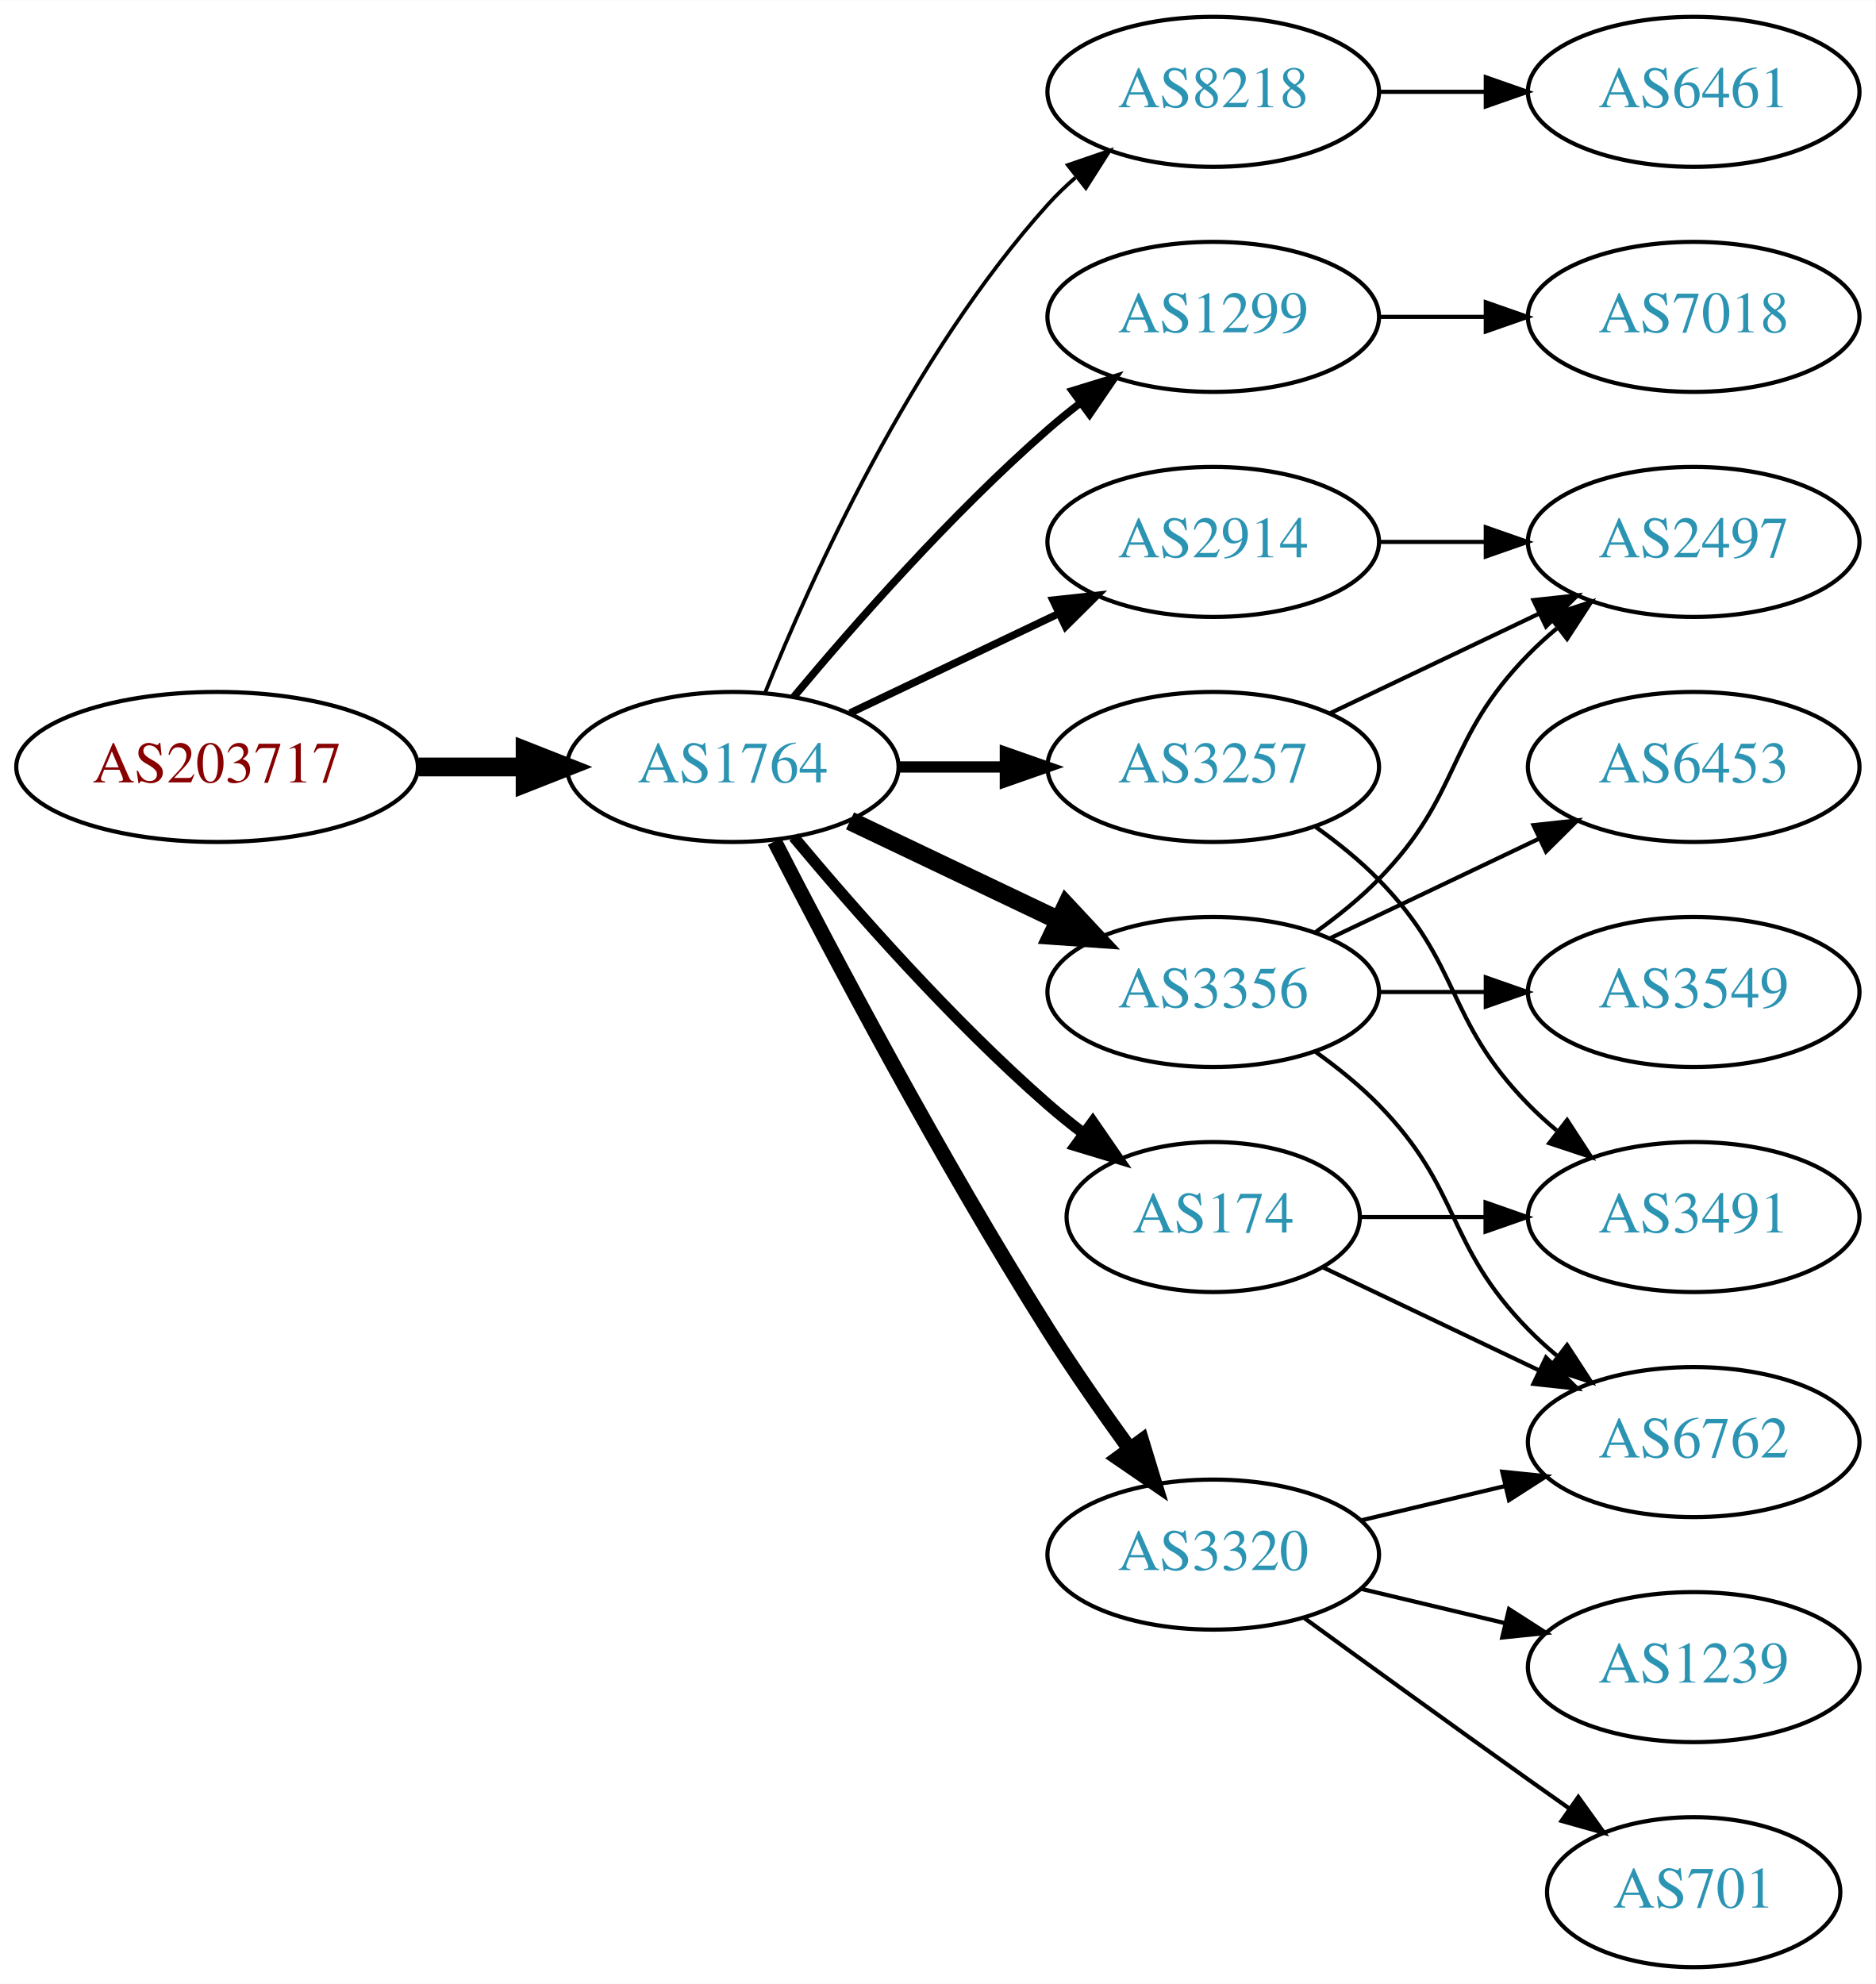
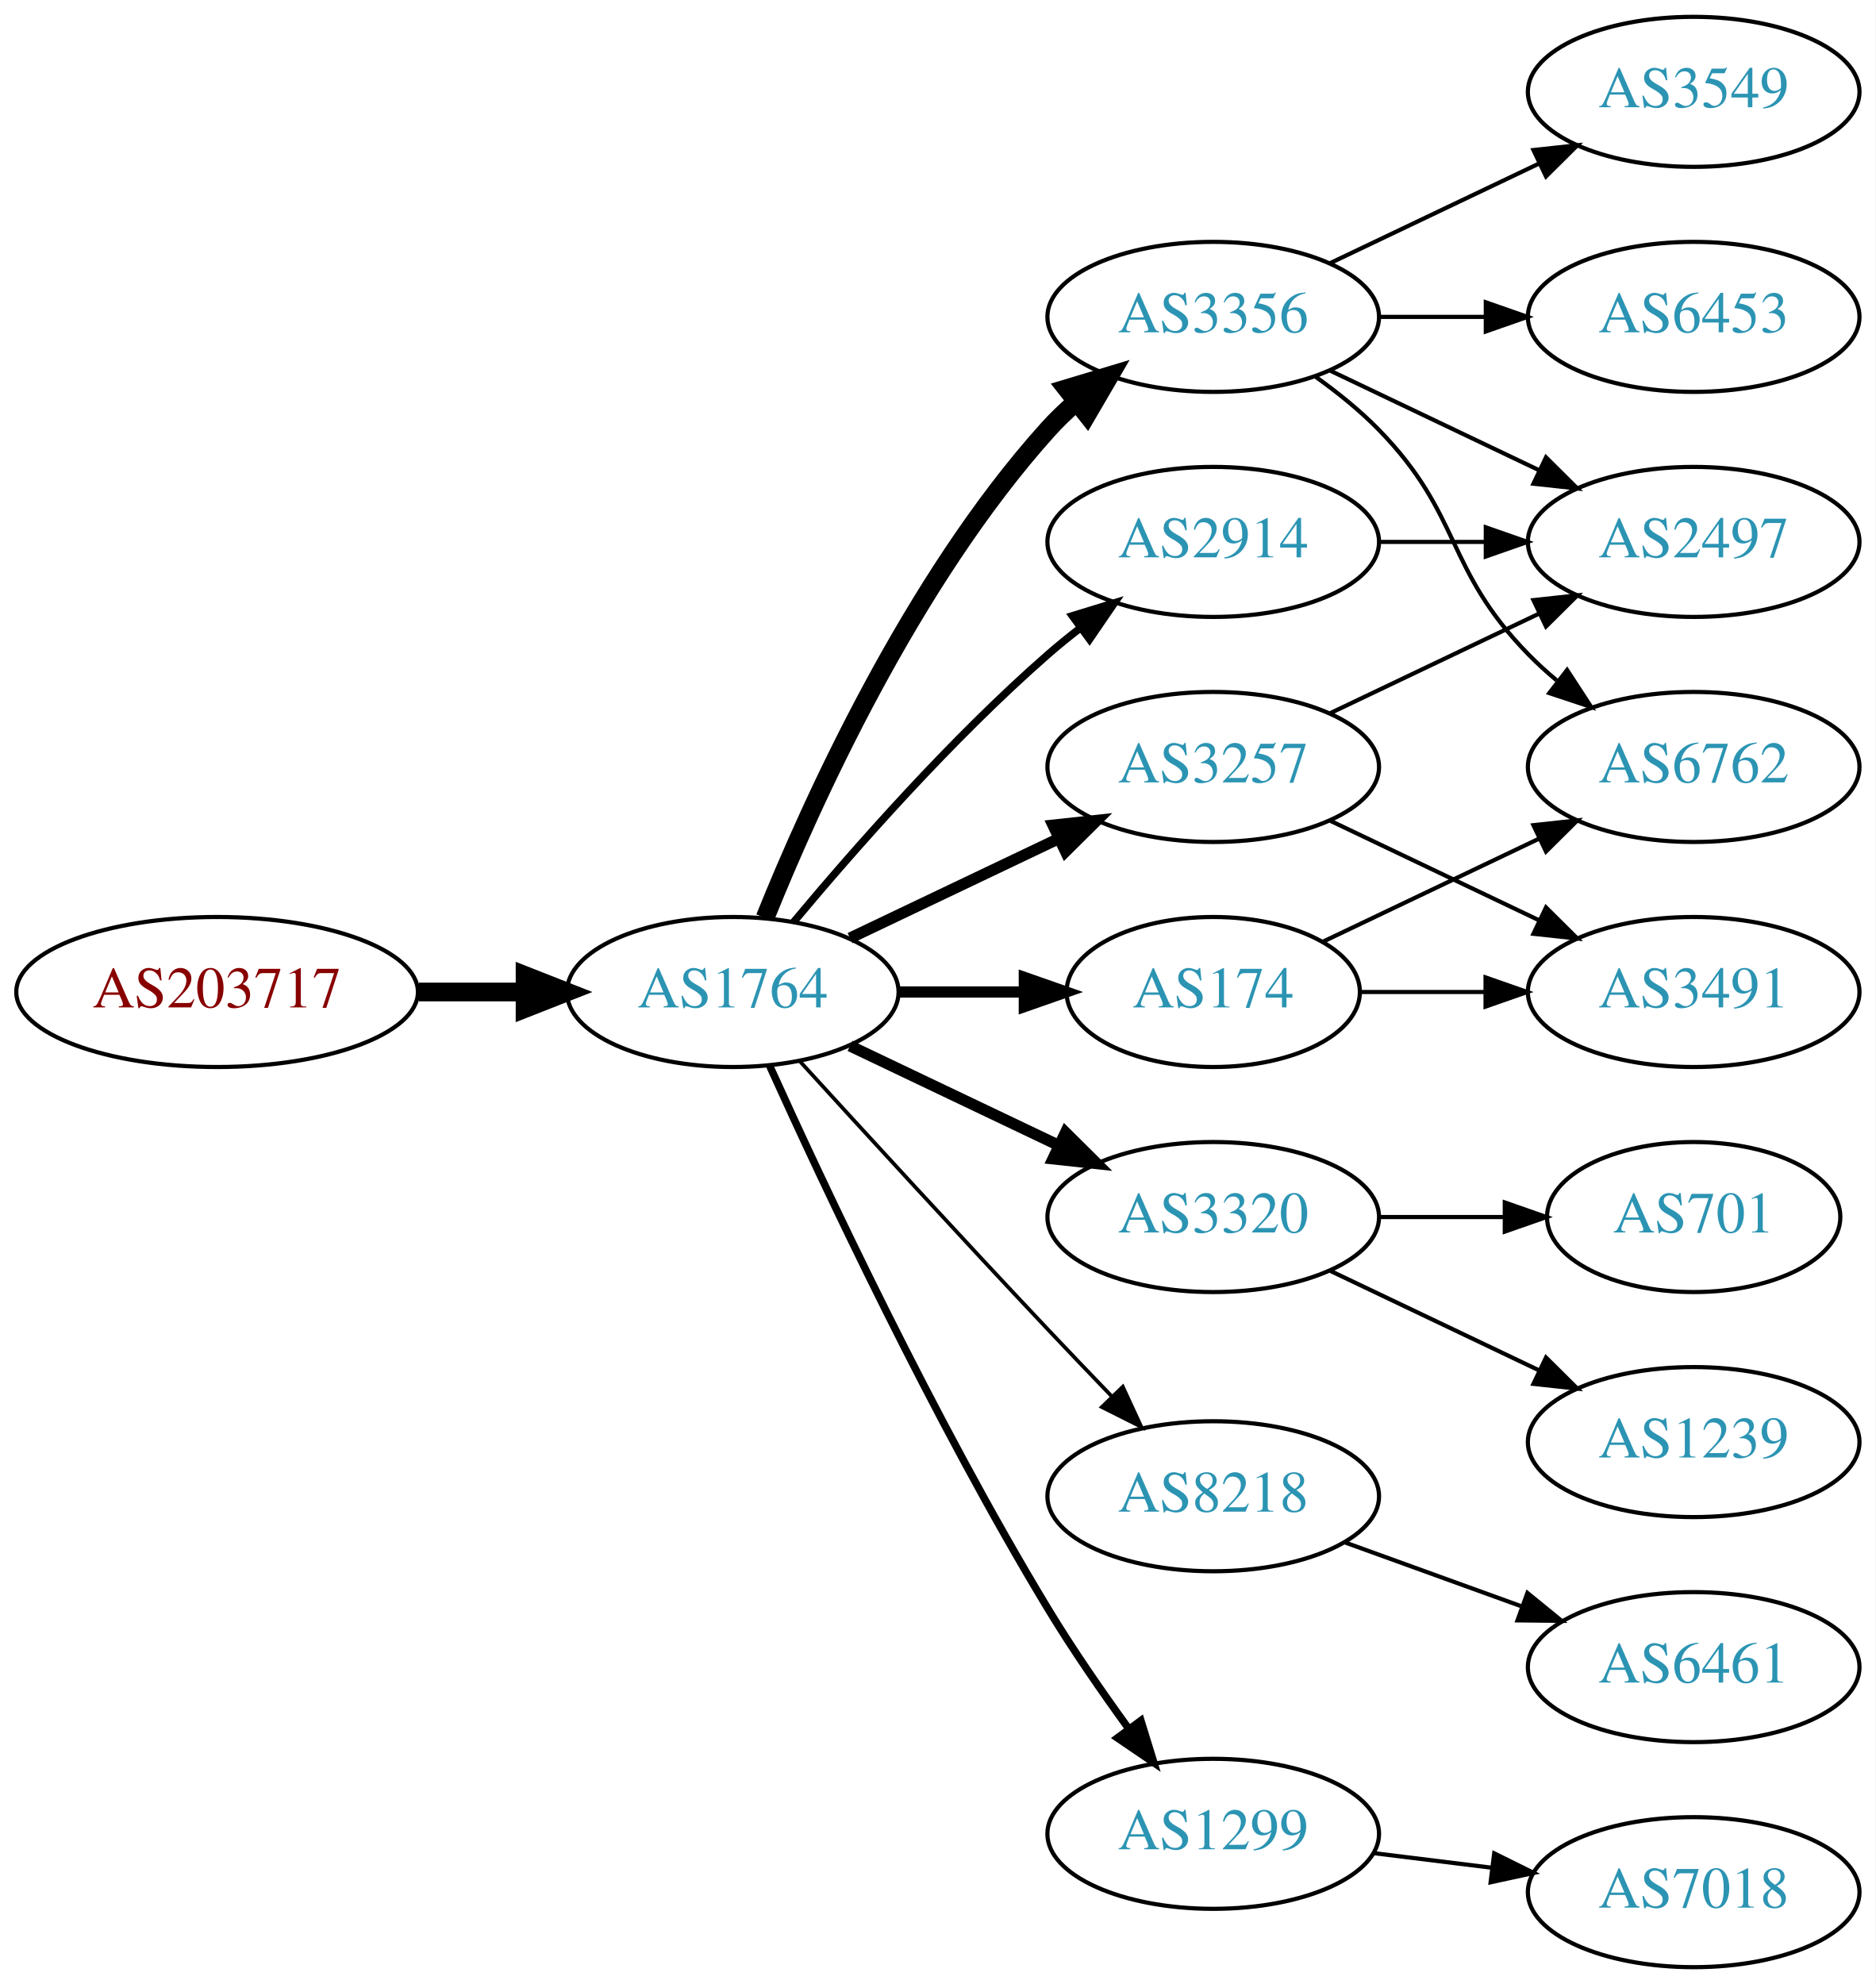
<svg xmlns="http://www.w3.org/2000/svg" xmlns:xlink="http://www.w3.org/1999/xlink" width="450pt" height="476pt" viewBox="0.00 0.00 450.07 476.00">
  <g id="graph0" class="graph" transform="scale(1 1) rotate(0) translate(4 472)">
    <polygon fill="white" stroke="none" points="-4,4 -4,-472 446.07,-472 446.07,4 -4,4" />
    <g id="node1" class="node">
      <g id="a_node1">
        <a xlink:href="/asn/203717" xlink:title="AS203717 ~ DVO [AT]">
-           <ellipse fill="#ffffff" stroke="black" cx="48.096" cy="-288" rx="48.192" ry="18" />
-           <text text-anchor="middle" x="48.096" y="-284.3" font-family="Times,serif" font-size="14.00" fill="#880000">AS203717</text>
+           <ellipse fill="#ffffff" stroke="black" cx="48.096" cy="-234" rx="48.192" ry="18" />
+           <text text-anchor="middle" x="48.096" y="-230.3" font-family="Times,serif" font-size="14.00" fill="#880000">AS203717</text>
        </a>
      </g>
    </g>
    <g id="node2" class="node">
      <g id="a_node2">
        <a xlink:href="/asn/1764" xlink:title="AS1764 ~ NEXTLAYER-AS [AT]">
-           <ellipse fill="#ffffff" stroke="black" cx="171.838" cy="-288" rx="39.794" ry="18" />
-           <text text-anchor="middle" x="171.838" y="-284.3" font-family="Times,serif" font-size="14.00" fill="#2c94b3">AS1764</text>
+           <ellipse fill="#ffffff" stroke="black" cx="171.838" cy="-234" rx="39.794" ry="18" />
+           <text text-anchor="middle" x="171.838" y="-230.3" font-family="Times,serif" font-size="14.00" fill="#2c94b3">AS1764</text>
        </a>
      </g>
    </g>
    <g id="edge1" class="edge">
-       <path fill="none" stroke="black" stroke-width="4.5" d="M96.513,-288C104.867,-288 113.577,-288 121.969,-288" />
-       <polygon fill="black" stroke="black" stroke-width="4.5" points="122.004,-291.938 132.004,-288 122.004,-284.063 122.004,-291.938" />
+       <path fill="none" stroke="black" stroke-width="4.5" d="M96.513,-234C104.867,-234 113.577,-234 121.969,-234" />
+       <polygon fill="black" stroke="black" stroke-width="4.5" points="122.004,-237.938 132.004,-234 122.004,-230.063 122.004,-237.938" />
    </g>
    <g id="node3" class="node">
      <g id="a_node3">
-         <a xlink:href="/asn/8218" xlink:title="AS8218 ~ legacy Neotelecoms [FR]">
-           <ellipse fill="#ffffff" stroke="black" cx="287.131" cy="-450" rx="39.794" ry="18" />
-           <text text-anchor="middle" x="287.131" y="-446.3" font-family="Times,serif" font-size="14.00" fill="#2c94b3">AS8218</text>
+         <a xlink:href="/asn/3356" xlink:title="AS3356 ~ Level 3 Parent, LLC [US]">
+           <ellipse fill="#ffffff" stroke="black" cx="287.131" cy="-396" rx="39.794" ry="18" />
+           <text text-anchor="middle" x="287.131" y="-392.3" font-family="Times,serif" font-size="14.00" fill="#2c94b3">AS3356</text>
        </a>
      </g>
    </g>
    <g id="edge2" class="edge">
-       <path fill="none" stroke="black" stroke-width="0.9" d="M179.586,-305.787C190.637,-333.243 214.69,-386.578 247.484,-423 249.487,-425.224 251.706,-427.363 254.038,-429.397" />
-       <polygon fill="black" stroke="black" stroke-width="0.9" points="252.236,-432.433 262.257,-435.873 256.569,-426.935 252.236,-432.433" />
+       <path fill="none" stroke="black" stroke-width="4.5" d="M179.586,-251.787C190.637,-279.243 214.69,-332.578 247.484,-369 249.487,-371.224 251.706,-373.363 254.038,-375.397" />
+       <polygon fill="black" stroke="black" stroke-width="4.5" points="251.965,-378.777 262.257,-381.873 256.839,-372.591 251.965,-378.777" />
    </g>
    <g id="node4" class="node">
      <g id="a_node4">
-         <a xlink:href="/asn/1299" xlink:title="AS1299 ~ Telia Carrier [EU]">
-           <ellipse fill="#ffffff" stroke="black" cx="287.131" cy="-396" rx="39.794" ry="18" />
-           <text text-anchor="middle" x="287.131" y="-392.3" font-family="Times,serif" font-size="14.00" fill="#2c94b3">AS1299</text>
+         <a xlink:href="/asn/174" xlink:title="AS174 ~ Cogent Communications [US]">
+           <ellipse fill="#ffffff" stroke="black" cx="287.131" cy="-234" rx="35.194" ry="18" />
+           <text text-anchor="middle" x="287.131" y="-230.3" font-family="Times,serif" font-size="14.00" fill="#2c94b3">AS174</text>
        </a>
      </g>
    </g>
    <g id="edge3" class="edge">
-       <path fill="none" stroke="black" stroke-width="1.8" d="M186.468,-304.817C200.751,-321.929 224.297,-348.745 247.484,-369 249.95,-371.154 252.589,-373.294 255.286,-375.372" />
-       <polygon fill="black" stroke="black" stroke-width="1.8" points="253.311,-378.264 263.44,-381.37 257.459,-372.625 253.311,-378.264" />
+       <path fill="none" stroke="black" stroke-width="2.7" d="M211.51,-234C221.215,-234 231.706,-234 241.669,-234" />
+       <polygon fill="black" stroke="black" stroke-width="2.7" points="241.805,-237.5 251.805,-234 241.805,-230.5 241.805,-237.5" />
    </g>
    <g id="node5" class="node">
      <g id="a_node5">
        <a xlink:href="/asn/3257" xlink:title="AS3257 ~ GTT [DE]">
          <ellipse fill="#ffffff" stroke="black" cx="287.131" cy="-288" rx="39.794" ry="18" />
          <text text-anchor="middle" x="287.131" y="-284.3" font-family="Times,serif" font-size="14.00" fill="#2c94b3">AS3257</text>
        </a>
      </g>
    </g>
    <g id="edge4" class="edge">
-       <path fill="none" stroke="black" stroke-width="2.7" d="M211.51,-288C219.713,-288 228.477,-288 237.009,-288" />
-       <polygon fill="black" stroke="black" stroke-width="2.7" points="237.248,-291.5 247.248,-288 237.248,-284.5 237.248,-291.5" />
+       <path fill="none" stroke="black" stroke-width="2.7" d="M199.974,-246.934C214.968,-254.081 233.789,-263.052 250.013,-270.785" />
+       <polygon fill="black" stroke="black" stroke-width="2.7" points="248.683,-274.028 259.216,-275.171 251.695,-267.709 248.683,-274.028" />
    </g>
    <g id="node6" class="node">
      <g id="a_node6">
-         <a xlink:href="/asn/3356" xlink:title="AS3356 ~ Level 3 Parent, LLC [US]">
-           <ellipse fill="#ffffff" stroke="black" cx="287.131" cy="-234" rx="39.794" ry="18" />
-           <text text-anchor="middle" x="287.131" y="-230.3" font-family="Times,serif" font-size="14.00" fill="#2c94b3">AS3356</text>
+         <a xlink:href="/asn/3320" xlink:title="AS3320 ~ DTAG [DE]">
+           <ellipse fill="#ffffff" stroke="black" cx="287.131" cy="-180" rx="39.794" ry="18" />
+           <text text-anchor="middle" x="287.131" y="-176.3" font-family="Times,serif" font-size="14.00" fill="#2c94b3">AS3320</text>
        </a>
      </g>
    </g>
    <g id="edge5" class="edge">
-       <path fill="none" stroke="black" stroke-width="4.5" d="M199.974,-275.066C214.968,-267.919 233.789,-258.948 250.013,-251.215" />
-       <polygon fill="black" stroke="black" stroke-width="4.5" points="251.883,-254.686 259.216,-246.829 248.495,-247.577 251.883,-254.686" />
+       <path fill="none" stroke="black" stroke-width="2.7" d="M199.974,-221.066C214.968,-213.919 233.789,-204.948 250.013,-197.215" />
+       <polygon fill="black" stroke="black" stroke-width="2.7" points="251.695,-200.291 259.216,-192.829 248.683,-193.972 251.695,-200.291" />
    </g>
    <g id="node7" class="node">
      <g id="a_node7">
-         <a xlink:href="/asn/174" xlink:title="AS174 ~ Cogent Communications [US]">
-           <ellipse fill="#ffffff" stroke="black" cx="287.131" cy="-180" rx="35.194" ry="18" />
-           <text text-anchor="middle" x="287.131" y="-176.3" font-family="Times,serif" font-size="14.00" fill="#2c94b3">AS174</text>
+         <a xlink:href="/asn/8218" xlink:title="AS8218 ~ legacy Neotelecoms [FR]">
+           <ellipse fill="#ffffff" stroke="black" cx="287.131" cy="-113" rx="39.794" ry="18" />
+           <text text-anchor="middle" x="287.131" y="-109.3" font-family="Times,serif" font-size="14.00" fill="#2c94b3">AS8218</text>
        </a>
      </g>
    </g>
    <g id="edge6" class="edge">
-       <path fill="none" stroke="black" stroke-width="2.7" d="M186.468,-271.183C200.751,-254.071 224.297,-227.255 247.484,-207 250.154,-204.668 253.027,-202.352 255.957,-200.114" />
-       <polygon fill="black" stroke="black" stroke-width="2.7" points="258.235,-202.784 264.249,-194.061 254.108,-197.13 258.235,-202.784" />
+       <path fill="none" stroke="black" stroke-width="0.9" d="M187.879,-217.45C202.875,-201.005 226.617,-175.115 247.484,-153 252.382,-147.809 257.673,-142.282 262.722,-137.045" />
+       <polygon fill="black" stroke="black" stroke-width="0.9" points="265.435,-139.274 269.872,-129.653 260.404,-134.407 265.435,-139.274" />
    </g>
    <g id="node8" class="node">
      <g id="a_node8">
-         <a xlink:href="/asn/3320" xlink:title="AS3320 ~ DTAG [DE]">
-           <ellipse fill="#ffffff" stroke="black" cx="287.131" cy="-99" rx="39.794" ry="18" />
-           <text text-anchor="middle" x="287.131" y="-95.3" font-family="Times,serif" font-size="14.00" fill="#2c94b3">AS3320</text>
-         </a>
-       </g>
-     </g>
-     <g id="edge7" class="edge">
-       <path fill="none" stroke="black" stroke-width="3.6" d="M181.864,-270.148C195.3,-243.945 221.75,-193.763 247.484,-153 253.547,-143.396 260.667,-133.187 267.133,-124.261" />
-       <polygon fill="black" stroke="black" stroke-width="3.6" points="269.984,-126.291 273.075,-116.157 264.339,-122.152 269.984,-126.291" />
-     </g>
-     <g id="node9" class="node">
-       <g id="a_node9">
        <a xlink:href="/asn/2914" xlink:title="AS2914 ~ NTT America, Inc. [US]">
          <ellipse fill="#ffffff" stroke="black" cx="287.131" cy="-342" rx="39.794" ry="18" />
          <text text-anchor="middle" x="287.131" y="-338.3" font-family="Times,serif" font-size="14.00" fill="#2c94b3">AS2914</text>
        </a>
      </g>
    </g>
+     <g id="edge7" class="edge">
+       <path fill="none" stroke="black" stroke-width="1.8" d="M186.468,-250.817C200.751,-267.929 224.297,-294.745 247.484,-315 249.95,-317.154 252.589,-319.294 255.286,-321.372" />
+       <polygon fill="black" stroke="black" stroke-width="1.8" points="253.311,-324.264 263.44,-327.37 257.459,-318.625 253.311,-324.264" />
+     </g>
+     <g id="node9" class="node">
+       <g id="a_node9">
+         <a xlink:href="/asn/1299" xlink:title="AS1299 ~ Telia Carrier [EU]">
+           <ellipse fill="#ffffff" stroke="black" cx="287.131" cy="-32" rx="39.794" ry="18" />
+           <text text-anchor="middle" x="287.131" y="-28.3" font-family="Times,serif" font-size="14.00" fill="#2c94b3">AS1299</text>
+         </a>
+       </g>
+     </g>
    <g id="edge8" class="edge">
-       <path fill="none" stroke="black" stroke-width="1.8" d="M199.974,-300.934C214.968,-308.081 233.789,-317.052 250.013,-324.785" />
-       <polygon fill="black" stroke="black" stroke-width="1.8" points="248.683,-328.028 259.216,-329.171 251.695,-321.709 248.683,-328.028" />
+       <path fill="none" stroke="black" stroke-width="1.8" d="M180.725,-216.215C193.503,-187.94 220.072,-131.303 247.484,-86 253.364,-76.283 260.442,-66.048 266.924,-57.132" />
+       <polygon fill="black" stroke="black" stroke-width="1.8" points="269.77,-59.171 272.899,-49.049 264.141,-55.01 269.77,-59.171" />
    </g>
    <g id="node10" class="node">
      <g id="a_node10">
-         <a xlink:href="/asn/6461" xlink:title="AS6461 ~ Zayo Bandwidth [US]">
+         <a xlink:href="/asn/3549" xlink:title="AS3549 ~ Level 3 Parent, LLC [US]">
          <ellipse fill="#ffffff" stroke="black" cx="402.424" cy="-450" rx="39.794" ry="18" />
-           <text text-anchor="middle" x="402.424" y="-446.3" font-family="Times,serif" font-size="14.00" fill="#2c94b3">AS6461</text>
+           <text text-anchor="middle" x="402.424" y="-446.3" font-family="Times,serif" font-size="14.00" fill="#2c94b3">AS3549</text>
        </a>
      </g>
    </g>
    <g id="edge9" class="edge">
-       <path fill="none" stroke="black" d="M326.803,-450C335.006,-450 343.77,-450 352.302,-450" />
-       <polygon fill="black" stroke="black" points="352.541,-453.5 362.541,-450 352.541,-446.5 352.541,-453.5" />
+       <path fill="none" stroke="black" d="M315.267,-408.934C330.261,-416.081 349.082,-425.052 365.306,-432.785" />
+       <polygon fill="black" stroke="black" points="363.976,-436.028 374.509,-437.171 366.988,-429.709 363.976,-436.028" />
    </g>
    <g id="node11" class="node">
      <g id="a_node11">
-         <a xlink:href="/asn/7018" xlink:title="AS7018 ~ AT&amp;T Services, Inc. [US]">
-           <ellipse fill="#ffffff" stroke="black" cx="402.424" cy="-396" rx="39.794" ry="18" />
-           <text text-anchor="middle" x="402.424" y="-392.3" font-family="Times,serif" font-size="14.00" fill="#2c94b3">AS7018</text>
-         </a>
-       </g>
-     </g>
-     <g id="edge10" class="edge">
-       <path fill="none" stroke="black" d="M326.803,-396C335.006,-396 343.77,-396 352.302,-396" />
-       <polygon fill="black" stroke="black" points="352.541,-399.5 362.541,-396 352.541,-392.5 352.541,-399.5" />
-     </g>
-     <g id="node12" class="node">
-       <g id="a_node12">
        <a xlink:href="/asn/2497" xlink:title="AS2497 ~ Internet Initiative Japan Inc. [JP]">
          <ellipse fill="#ffffff" stroke="black" cx="402.424" cy="-342" rx="39.794" ry="18" />
          <text text-anchor="middle" x="402.424" y="-338.3" font-family="Times,serif" font-size="14.00" fill="#2c94b3">AS2497</text>
        </a>
      </g>
    </g>
+     <g id="edge10" class="edge">
+       <path fill="none" stroke="black" d="M315.267,-383.066C330.261,-375.919 349.082,-366.948 365.306,-359.215" />
+       <polygon fill="black" stroke="black" points="366.988,-362.291 374.509,-354.829 363.976,-355.972 366.988,-362.291" />
+     </g>
+     <g id="node12" class="node">
+       <g id="a_node12">
+         <a xlink:href="/asn/6762" xlink:title="AS6762 ~ TELECOM ITALIA SPARKLE S.p.A. [IT]">
+           <ellipse fill="#ffffff" stroke="black" cx="402.424" cy="-288" rx="39.794" ry="18" />
+           <text text-anchor="middle" x="402.424" y="-284.3" font-family="Times,serif" font-size="14.00" fill="#2c94b3">AS6762</text>
+         </a>
+       </g>
+     </g>
    <g id="edge11" class="edge">
+       <path fill="none" stroke="black" d="M311.725,-381.611C316.981,-377.852 322.313,-373.563 326.777,-369 346.95,-348.383 342.605,-335.617 362.777,-315 364.87,-312.861 367.154,-310.782 369.53,-308.79" />
+       <polygon fill="black" stroke="black" points="372.049,-311.268 377.83,-302.389 367.774,-305.725 372.049,-311.268" />
+     </g>
+     <g id="node13" class="node">
+       <g id="a_node13">
+         <a xlink:href="/asn/6453" xlink:title="AS6453 ~ TATA COMMUNICATIONS (AMERICA) INC [US]">
+           <ellipse fill="#ffffff" stroke="black" cx="402.424" cy="-396" rx="39.794" ry="18" />
+           <text text-anchor="middle" x="402.424" y="-392.3" font-family="Times,serif" font-size="14.00" fill="#2c94b3">AS6453</text>
+         </a>
+       </g>
+     </g>
+     <g id="edge12" class="edge">
+       <path fill="none" stroke="black" d="M326.803,-396C335.006,-396 343.77,-396 352.302,-396" />
+       <polygon fill="black" stroke="black" points="352.541,-399.5 362.541,-396 352.541,-392.5 352.541,-399.5" />
+     </g>
+     <g id="edge13" class="edge">
+       <path fill="none" stroke="black" d="M313.556,-246.119C328.859,-253.413 348.582,-262.814 365.464,-270.86" />
+       <polygon fill="black" stroke="black" points="363.971,-274.026 374.504,-275.169 366.983,-267.707 363.971,-274.026" />
+     </g>
+     <g id="node14" class="node">
+       <g id="a_node14">
+         <a xlink:href="/asn/3491" xlink:title="AS3491 ~ PCCW Global, Inc. [US]">
+           <ellipse fill="#ffffff" stroke="black" cx="402.424" cy="-234" rx="39.794" ry="18" />
+           <text text-anchor="middle" x="402.424" y="-230.3" font-family="Times,serif" font-size="14.00" fill="#2c94b3">AS3491</text>
+         </a>
+       </g>
+     </g>
+     <g id="edge14" class="edge">
+       <path fill="none" stroke="black" d="M322.43,-234C331.807,-234 342.158,-234 352.192,-234" />
+       <polygon fill="black" stroke="black" points="352.481,-237.5 362.481,-234 352.481,-230.5 352.481,-237.5" />
+     </g>
+     <g id="edge16" class="edge">
      <path fill="none" stroke="black" d="M315.267,-300.934C330.261,-308.081 349.082,-317.052 365.306,-324.785" />
      <polygon fill="black" stroke="black" points="363.976,-328.028 374.509,-329.171 366.988,-321.709 363.976,-328.028" />
    </g>
-     <g id="node13" class="node">
-       <g id="a_node13">
-         <a xlink:href="/asn/3491" xlink:title="AS3491 ~ PCCW Global, Inc. [US]">
-           <ellipse fill="#ffffff" stroke="black" cx="402.424" cy="-180" rx="39.794" ry="18" />
-           <text text-anchor="middle" x="402.424" y="-176.3" font-family="Times,serif" font-size="14.00" fill="#2c94b3">AS3491</text>
-         </a>
-       </g>
-     </g>
-     <g id="edge12" class="edge">
-       <path fill="none" stroke="black" d="M311.725,-273.611C316.981,-269.852 322.313,-265.563 326.777,-261 346.95,-240.383 342.605,-227.617 362.777,-207 364.87,-204.861 367.154,-202.782 369.53,-200.79" />
-       <polygon fill="black" stroke="black" points="372.049,-203.268 377.83,-194.389 367.774,-197.725 372.049,-203.268" />
-     </g>
-     <g id="edge14" class="edge">
-       <path fill="none" stroke="black" d="M311.725,-248.389C316.981,-252.148 322.313,-256.437 326.777,-261 346.95,-281.617 342.605,-294.383 362.777,-315 364.87,-317.139 367.154,-319.218 369.53,-321.21" />
-       <polygon fill="black" stroke="black" points="367.774,-324.275 377.83,-327.611 372.049,-318.732 367.774,-324.275" />
-     </g>
-     <g id="node14" class="node">
-       <g id="a_node14">
-         <a xlink:href="/asn/6453" xlink:title="AS6453 ~ TATA COMMUNICATIONS (AMERICA) INC [US]">
-           <ellipse fill="#ffffff" stroke="black" cx="402.424" cy="-288" rx="39.794" ry="18" />
-           <text text-anchor="middle" x="402.424" y="-284.3" font-family="Times,serif" font-size="14.00" fill="#2c94b3">AS6453</text>
-         </a>
-       </g>
-     </g>
-     <g id="edge13" class="edge">
-       <path fill="none" stroke="black" d="M315.267,-246.934C330.261,-254.081 349.082,-263.052 365.306,-270.785" />
-       <polygon fill="black" stroke="black" points="363.976,-274.028 374.509,-275.171 366.988,-267.709 363.976,-274.028" />
+     <g id="edge15" class="edge">
+       <path fill="none" stroke="black" d="M315.267,-275.066C330.261,-267.919 349.082,-258.948 365.306,-251.215" />
+       <polygon fill="black" stroke="black" points="366.988,-254.291 374.509,-246.829 363.976,-247.972 366.988,-254.291" />
    </g>
    <g id="node15" class="node">
      <g id="a_node15">
-         <a xlink:href="/asn/3549" xlink:title="AS3549 ~ Level 3 Parent, LLC [US]">
-           <ellipse fill="#ffffff" stroke="black" cx="402.424" cy="-234" rx="39.794" ry="18" />
-           <text text-anchor="middle" x="402.424" y="-230.3" font-family="Times,serif" font-size="14.00" fill="#2c94b3">AS3549</text>
-         </a>
-       </g>
-     </g>
-     <g id="edge15" class="edge">
-       <path fill="none" stroke="black" d="M326.803,-234C335.006,-234 343.77,-234 352.302,-234" />
-       <polygon fill="black" stroke="black" points="352.541,-237.5 362.541,-234 352.541,-230.5 352.541,-237.5" />
+         <a xlink:href="/asn/1239" xlink:title="AS1239 ~ Sprint [US]">
+           <ellipse fill="#ffffff" stroke="black" cx="402.424" cy="-126" rx="39.794" ry="18" />
+           <text text-anchor="middle" x="402.424" y="-122.3" font-family="Times,serif" font-size="14.00" fill="#2c94b3">AS1239</text>
+         </a>
+       </g>
+     </g>
+     <g id="edge17" class="edge">
+       <path fill="none" stroke="black" d="M315.267,-167.066C330.261,-159.919 349.082,-150.948 365.306,-143.215" />
+       <polygon fill="black" stroke="black" points="366.988,-146.291 374.509,-138.829 363.976,-139.972 366.988,-146.291" />
    </g>
    <g id="node16" class="node">
      <g id="a_node16">
-         <a xlink:href="/asn/6762" xlink:title="AS6762 ~ TELECOM ITALIA SPARKLE S.p.A. [IT]">
-           <ellipse fill="#ffffff" stroke="black" cx="402.424" cy="-126" rx="39.794" ry="18" />
-           <text text-anchor="middle" x="402.424" y="-122.3" font-family="Times,serif" font-size="14.00" fill="#2c94b3">AS6762</text>
-         </a>
-       </g>
-     </g>
-     <g id="edge16" class="edge">
-       <path fill="none" stroke="black" d="M311.725,-219.611C316.981,-215.852 322.313,-211.563 326.777,-207 346.95,-186.383 342.605,-173.617 362.777,-153 364.87,-150.861 367.154,-148.782 369.53,-146.79" />
-       <polygon fill="black" stroke="black" points="372.049,-149.268 377.83,-140.389 367.774,-143.725 372.049,-149.268" />
-     </g>
-     <g id="edge17" class="edge">
-       <path fill="none" stroke="black" d="M322.43,-180C331.807,-180 342.158,-180 352.192,-180" />
-       <polygon fill="black" stroke="black" points="352.481,-183.5 362.481,-180 352.481,-176.5 352.481,-183.5" />
+         <a xlink:href="/asn/701" xlink:title="AS701 ~ UUNET [US]">
+           <ellipse fill="#ffffff" stroke="black" cx="402.424" cy="-180" rx="35.194" ry="18" />
+           <text text-anchor="middle" x="402.424" y="-176.3" font-family="Times,serif" font-size="14.00" fill="#2c94b3">AS701</text>
+         </a>
+       </g>
    </g>
    <g id="edge18" class="edge">
-       <path fill="none" stroke="black" d="M313.556,-167.881C328.859,-160.587 348.582,-151.186 365.464,-143.14" />
-       <polygon fill="black" stroke="black" points="366.983,-146.293 374.504,-138.831 363.971,-139.974 366.983,-146.293" />
-     </g>
-     <g id="edge20" class="edge">
-       <path fill="none" stroke="black" d="M322.738,-107.248C333.609,-109.838 345.764,-112.735 357.206,-115.462" />
-       <polygon fill="black" stroke="black" points="356.49,-118.889 367.029,-117.803 358.112,-112.08 356.49,-118.889" />
+       <path fill="none" stroke="black" d="M326.803,-180C336.508,-180 346.999,-180 356.962,-180" />
+       <polygon fill="black" stroke="black" points="357.098,-183.5 367.098,-180 357.098,-176.5 357.098,-183.5" />
    </g>
    <g id="node17" class="node">
      <g id="a_node17">
-         <a xlink:href="/asn/701" xlink:title="AS701 ~ UUNET [US]">
-           <ellipse fill="#ffffff" stroke="black" cx="402.424" cy="-18" rx="35.194" ry="18" />
-           <text text-anchor="middle" x="402.424" y="-14.3" font-family="Times,serif" font-size="14.00" fill="#2c94b3">AS701</text>
+         <a xlink:href="/asn/6461" xlink:title="AS6461 ~ Zayo Bandwidth [US]">
+           <ellipse fill="#ffffff" stroke="black" cx="402.424" cy="-72" rx="39.794" ry="18" />
+           <text text-anchor="middle" x="402.424" y="-68.3" font-family="Times,serif" font-size="14.00" fill="#2c94b3">AS6461</text>
        </a>
      </g>
    </g>
    <g id="edge19" class="edge">
-       <path fill="none" stroke="black" d="M308.979,-83.778C323.913,-72.909 344.527,-57.975 362.777,-45 365.988,-42.718 369.357,-40.339 372.711,-37.982" />
-       <polygon fill="black" stroke="black" points="374.74,-40.834 380.922,-32.23 370.723,-35.101 374.74,-40.834" />
+       <path fill="none" stroke="black" d="M318.79,-101.905C331.762,-97.21 347.055,-91.676 360.936,-86.652" />
+       <polygon fill="black" stroke="black" points="362.529,-89.798 370.741,-83.104 360.146,-83.216 362.529,-89.798" />
+     </g>
+     <g id="edge20" class="edge">
+       <path fill="none" stroke="black" d="M326.803,-342C335.006,-342 343.77,-342 352.302,-342" />
+       <polygon fill="black" stroke="black" points="352.541,-345.5 362.541,-342 352.541,-338.5 352.541,-345.5" />
    </g>
    <g id="node18" class="node">
      <g id="a_node18">
-         <a xlink:href="/asn/1239" xlink:title="AS1239 ~ Sprint [US]">
-           <ellipse fill="#ffffff" stroke="black" cx="402.424" cy="-72" rx="39.794" ry="18" />
-           <text text-anchor="middle" x="402.424" y="-68.3" font-family="Times,serif" font-size="14.00" fill="#2c94b3">AS1239</text>
+         <a xlink:href="/asn/7018" xlink:title="AS7018 ~ AT&amp;T Services, Inc. [US]">
+           <ellipse fill="#ffffff" stroke="black" cx="402.424" cy="-18" rx="39.794" ry="18" />
+           <text text-anchor="middle" x="402.424" y="-14.3" font-family="Times,serif" font-size="14.00" fill="#2c94b3">AS7018</text>
        </a>
      </g>
    </g>
    <g id="edge21" class="edge">
-       <path fill="none" stroke="black" d="M322.738,-90.752C333.609,-88.162 345.764,-85.265 357.206,-82.538" />
-       <polygon fill="black" stroke="black" points="358.112,-85.92 367.029,-80.197 356.49,-79.111 358.112,-85.92" />
-     </g>
-     <g id="edge22" class="edge">
-       <path fill="none" stroke="black" d="M326.803,-342C335.006,-342 343.77,-342 352.302,-342" />
-       <polygon fill="black" stroke="black" points="352.541,-345.5 362.541,-342 352.541,-338.5 352.541,-345.5" />
+       <path fill="none" stroke="black" d="M325.541,-27.377C334.629,-26.254 344.466,-25.038 353.951,-23.866" />
+       <polygon fill="black" stroke="black" points="354.558,-27.318 364.053,-22.618 353.699,-20.371 354.558,-27.318" />
    </g>
  </g>
</svg>
